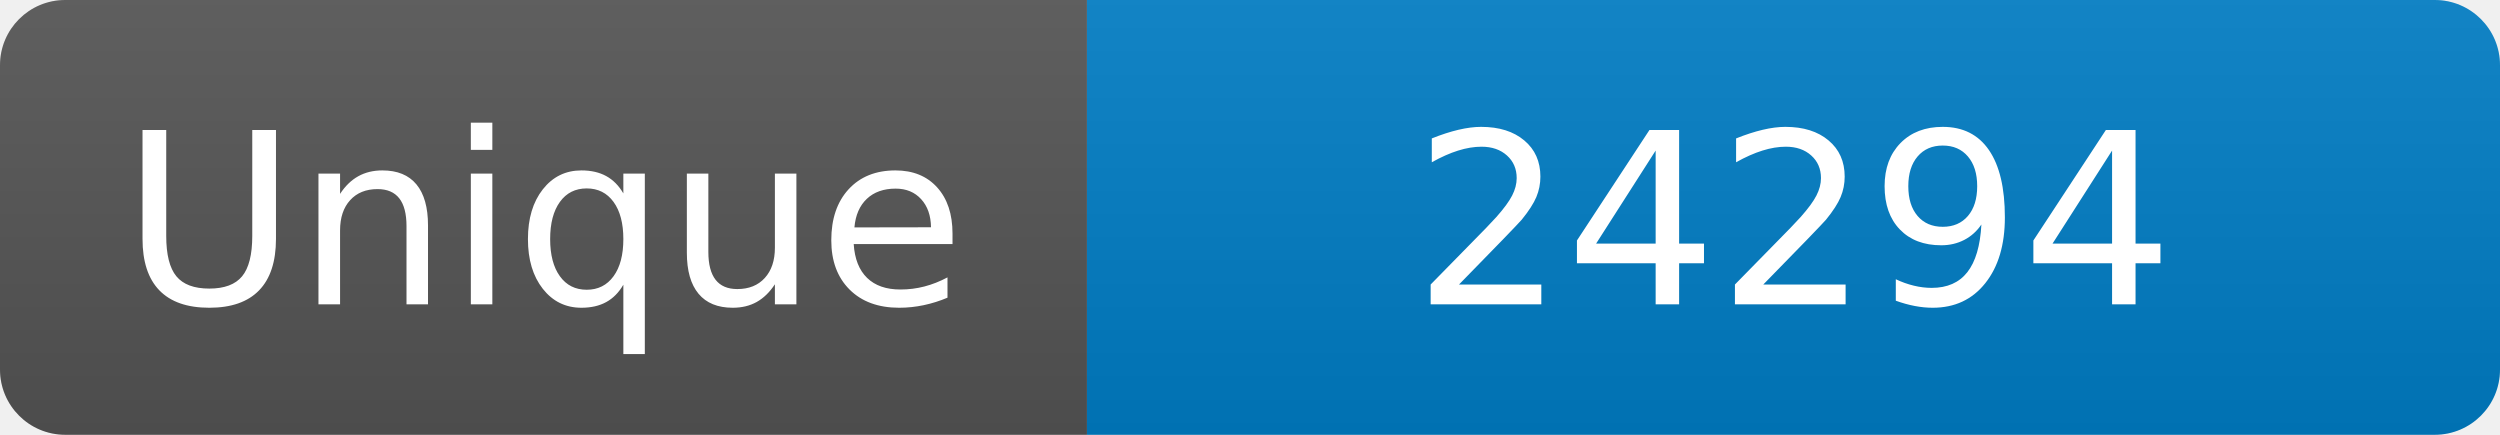
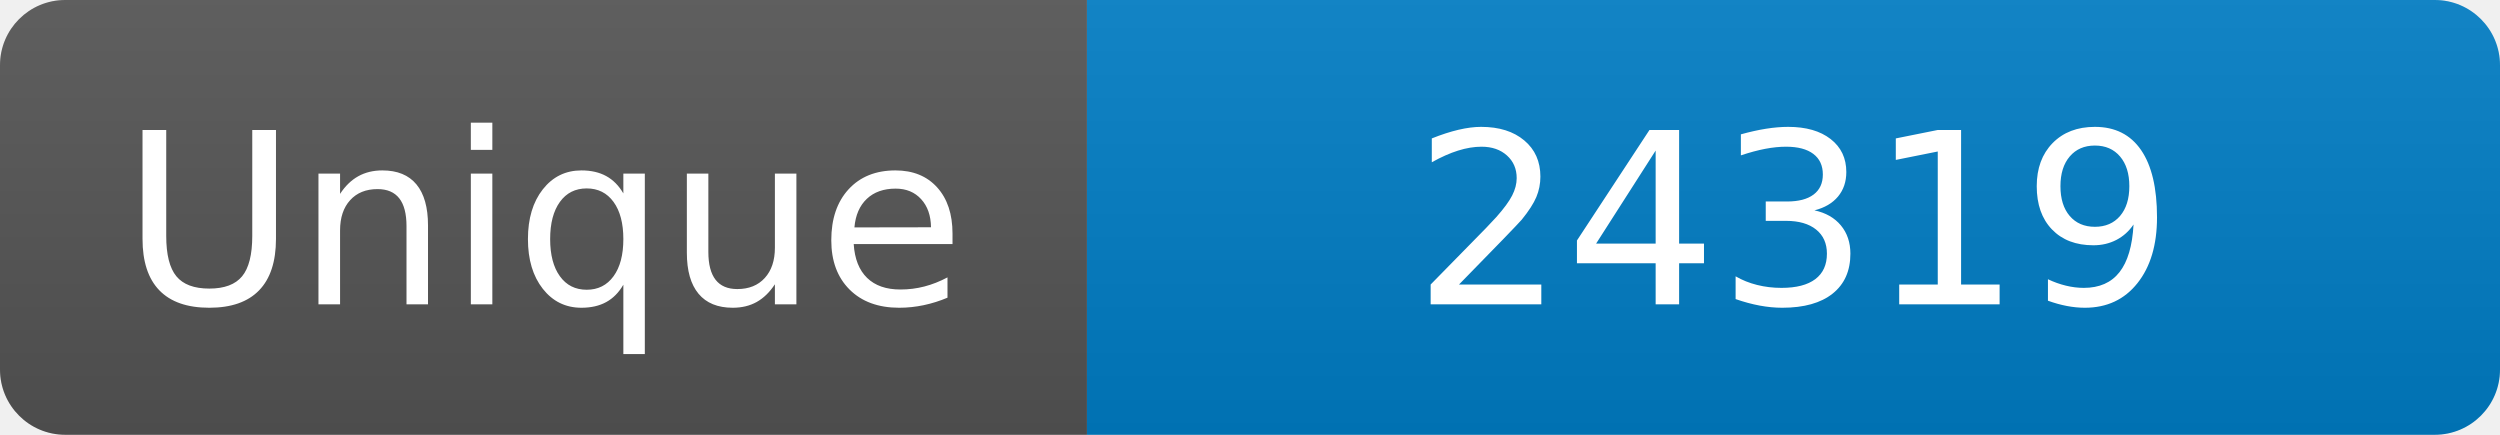
<svg xmlns="http://www.w3.org/2000/svg" width="115" height="20" role="img" aria-label="Maintained?: yes">
  <linearGradient id="s" x2="0" y2="100%">
    <stop offset="0" stop-color="#bbb" stop-opacity=".1" />
    <stop offset="1" stop-opacity=".1" />
  </linearGradient>
  <clipPath id="r">
    <rect width="115" height="20" rx="3" fill="#fff" />
  </clipPath>
  <g clip-path="url(#r)">
    <rect width="50" height="20" fill="#555" />
    <rect x="50" width="160" height="20" fill="#007ec6" />
    <rect width="115" height="20" fill="url(#s)" />
  </g>
  <g fill="#fff" text-anchor="middle" font-family="Verdana,Geneva,DejaVu Sans,sans-serif" font-size="110">
    <text x="250" y="140" transform="scale(.1)" fill="#fff">Unique</text>
-     <text x="825" y="140" transform="scale(.1)" fill="#fff">24294</text>
+     <text x="825" y="140" transform="scale(.1)" fill="#fff">24319</text>
  </g>
</svg>
